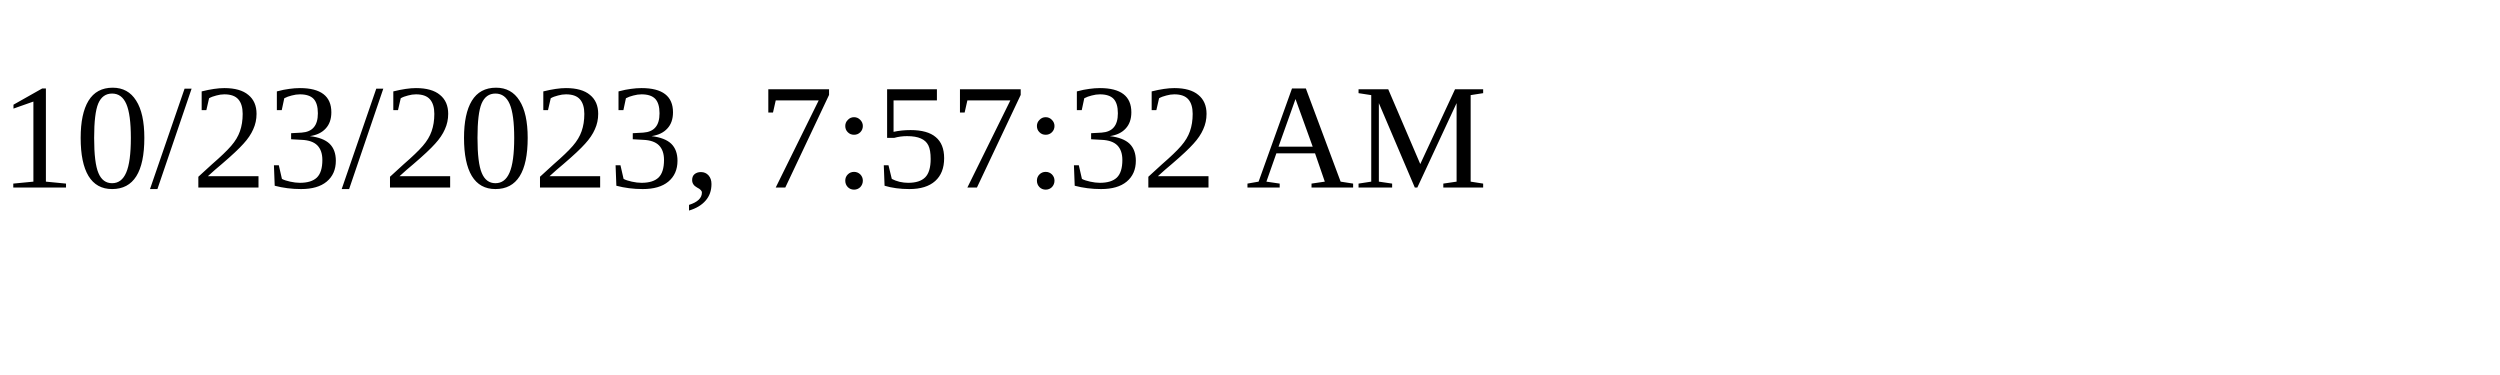
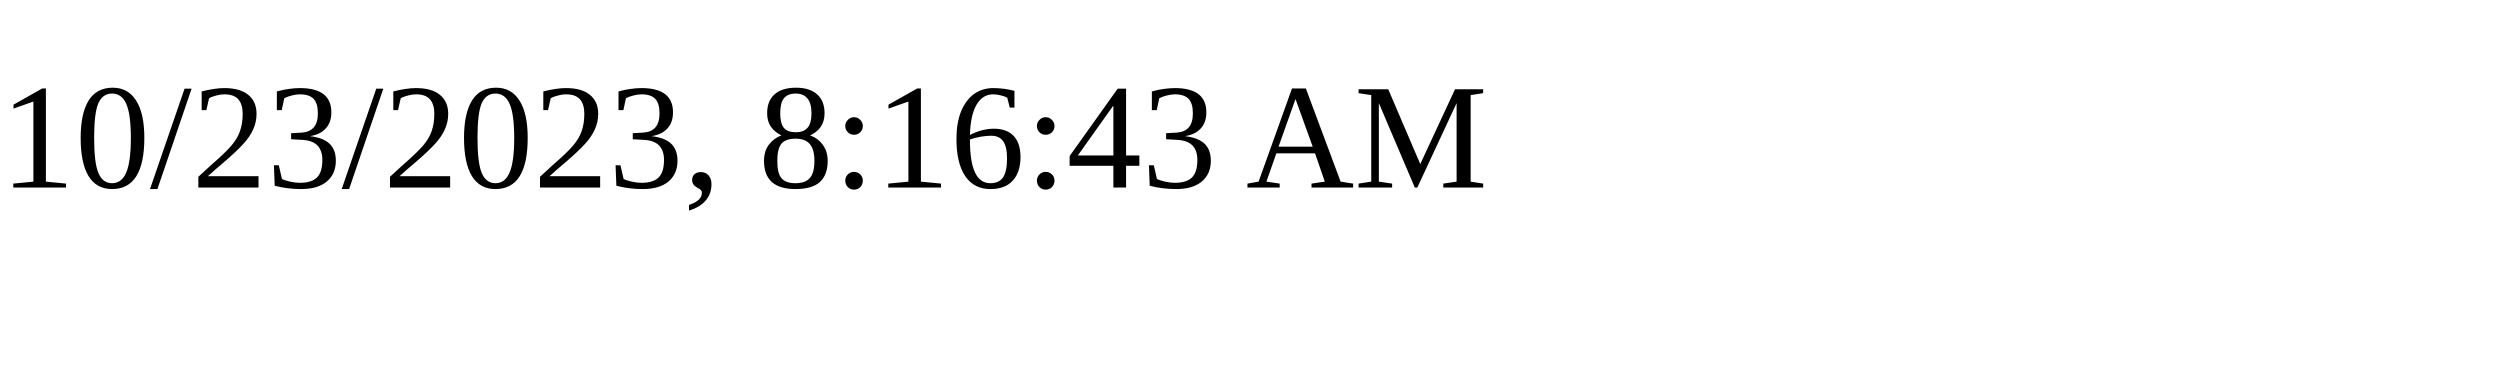
<svg xmlns="http://www.w3.org/2000/svg" height="30" width="200">
-   <text x="0" y="15">10/23/2023, 7:57:32 AM</text>
+   <text x="0" y="15">10/23/2023, 8:16:43 AM</text>
</svg>
